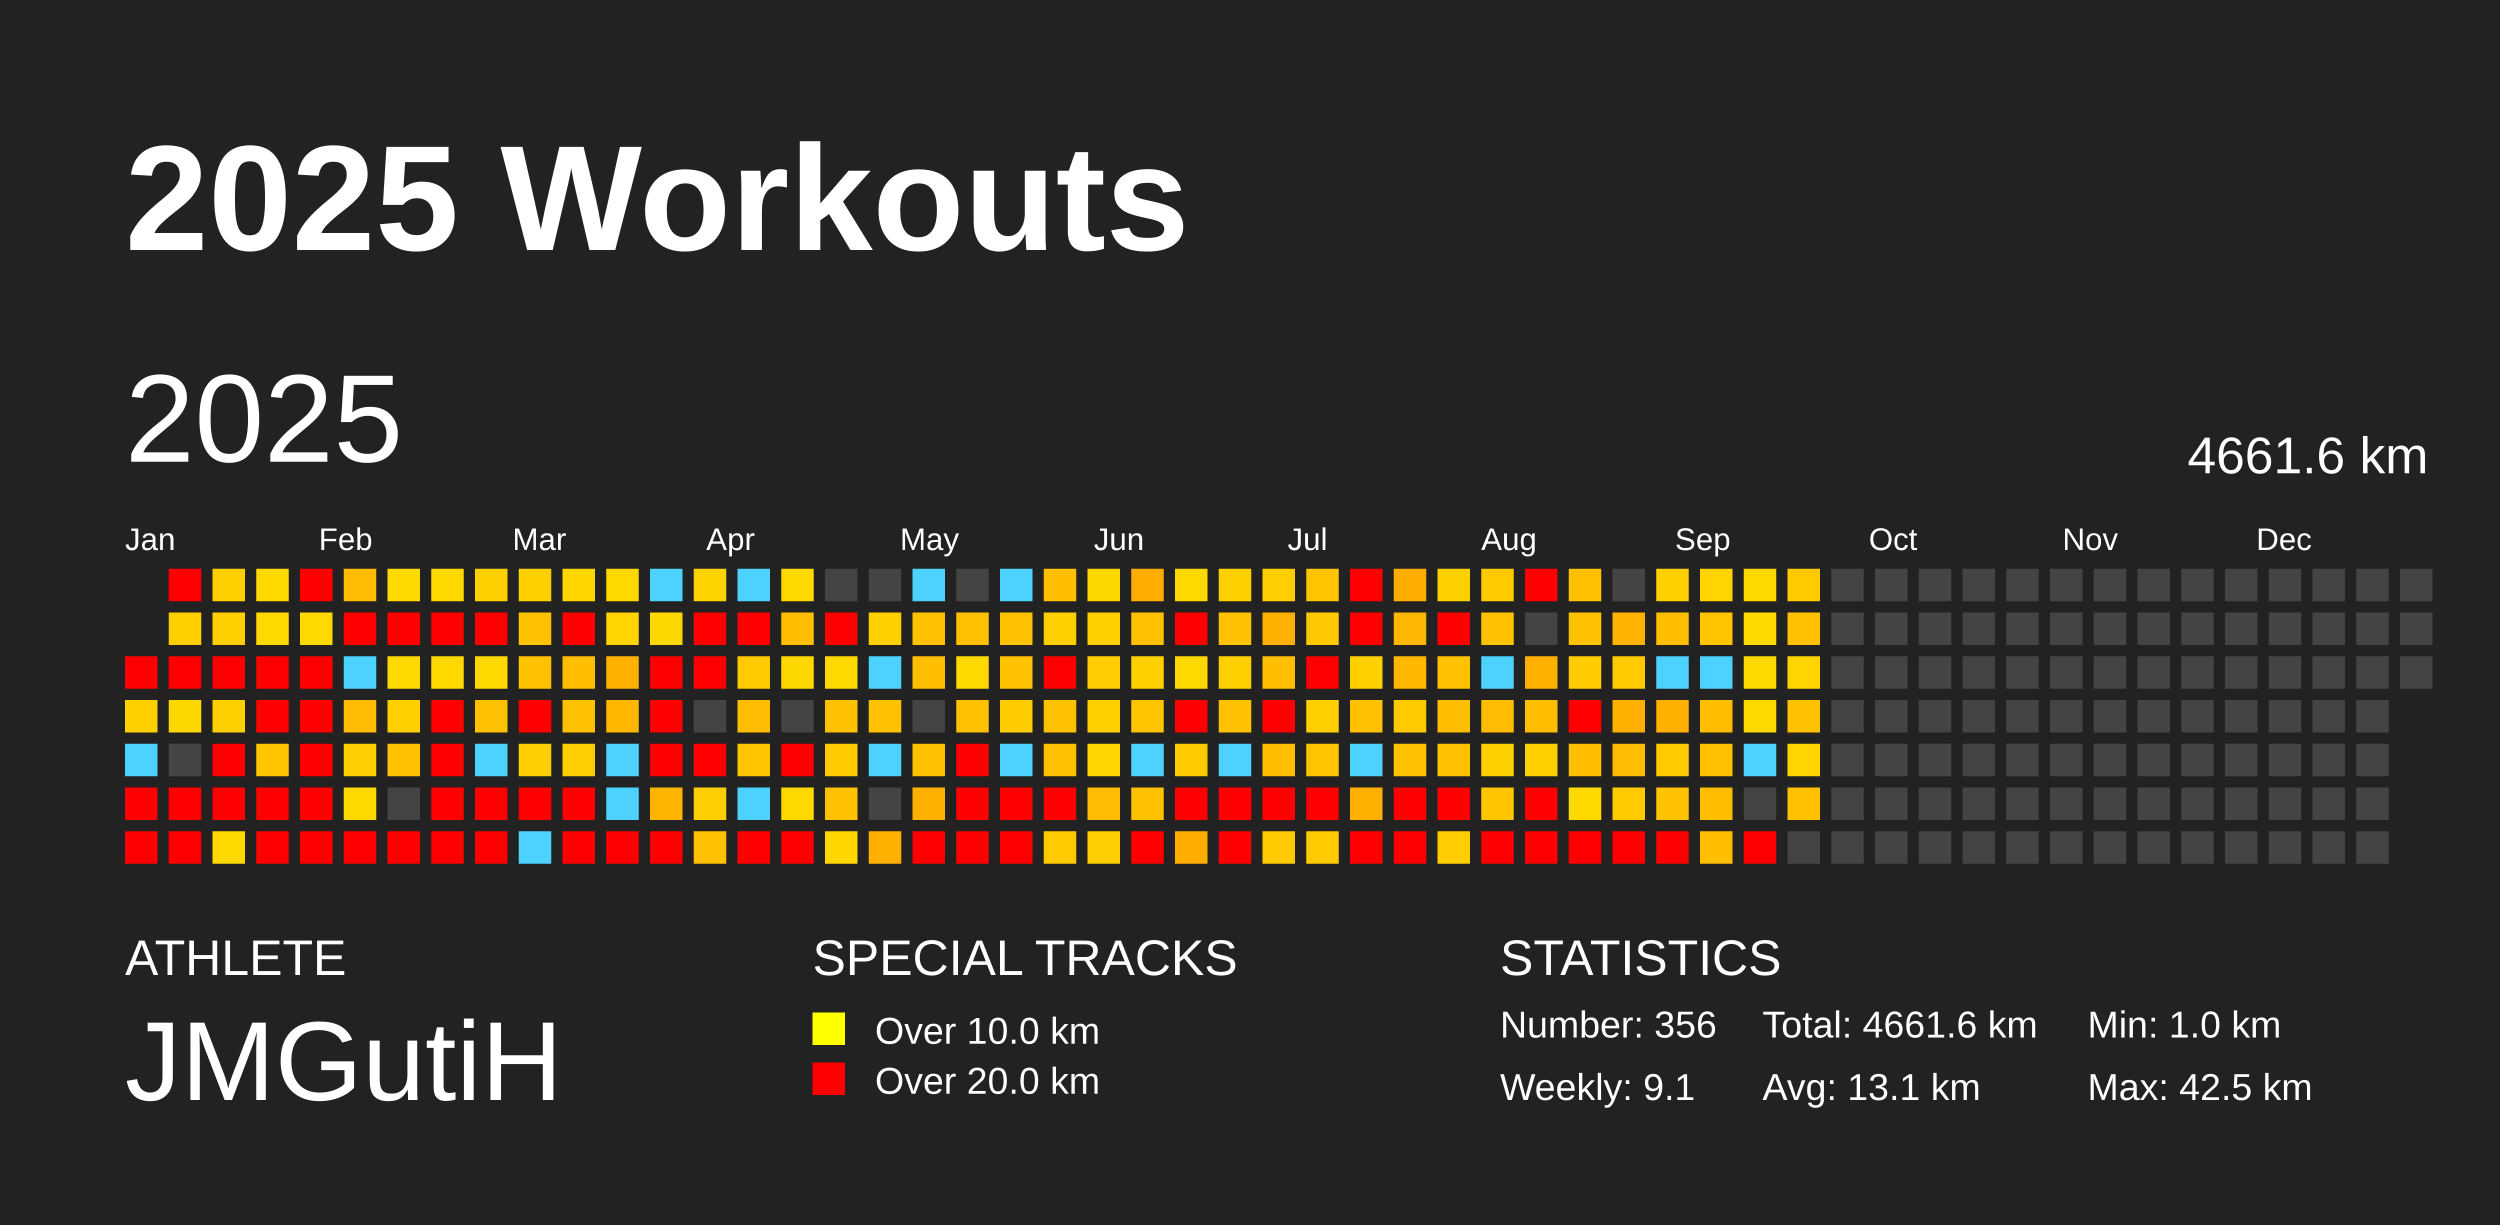
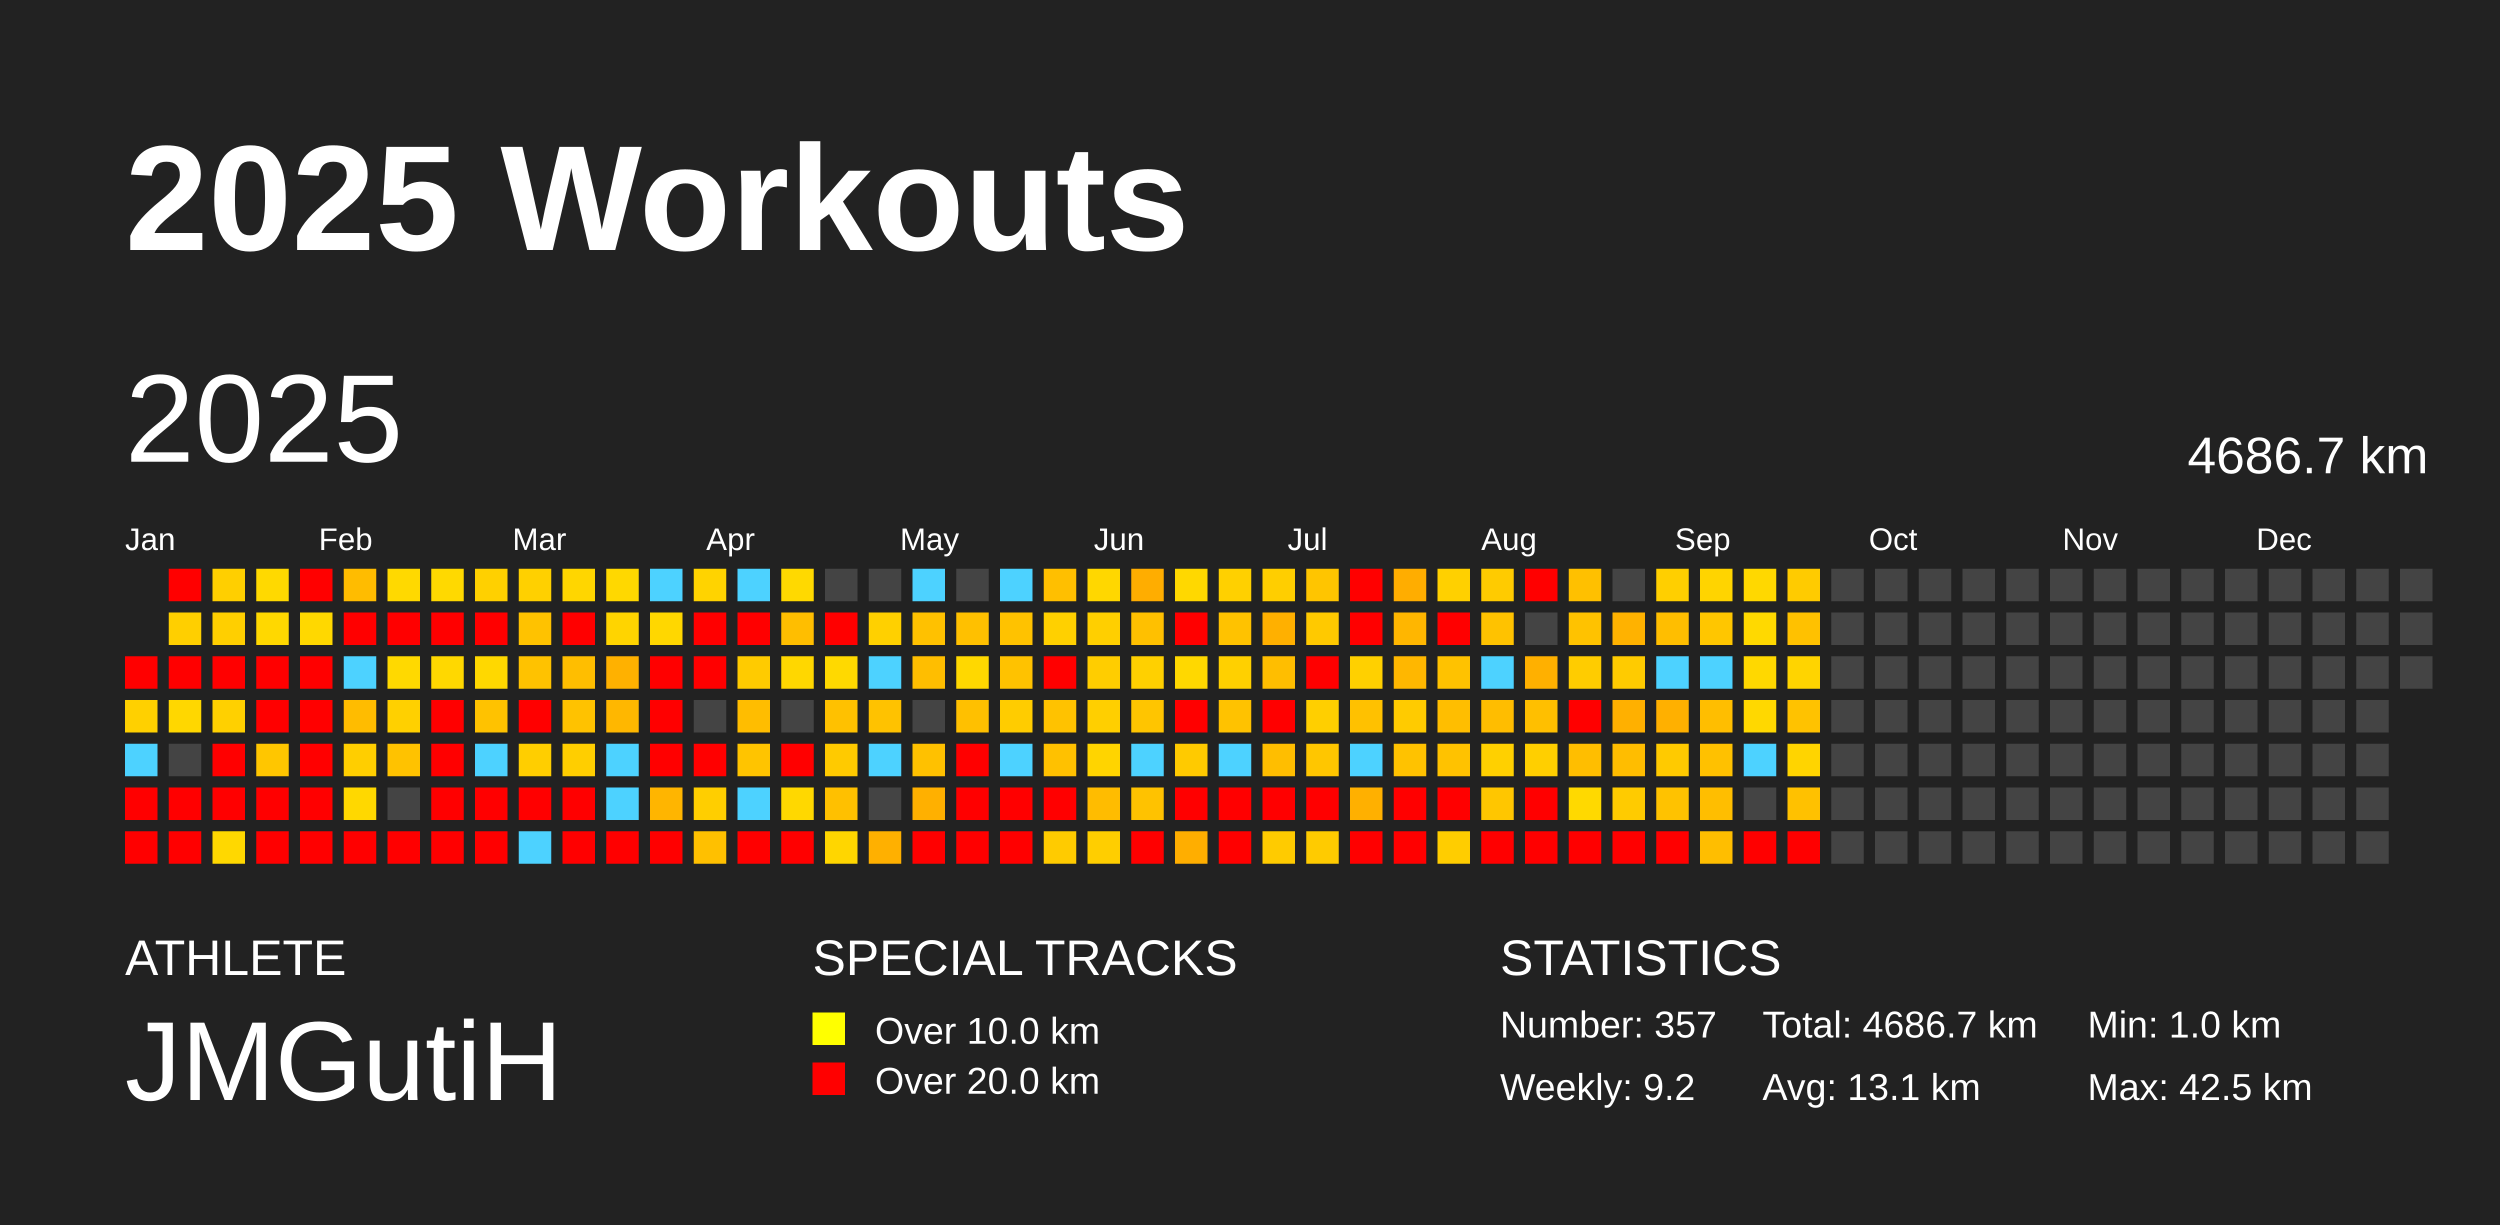
<svg xmlns="http://www.w3.org/2000/svg" baseProfile="full" height="98mm" version="1.1" viewBox="0,0,200,98" width="200mm">
  <defs />
  <rect fill="#222222" height="98" width="200" x="0" y="0" />
  <text fill="#FFFFFF" style="font-size:12px; font-family:Arial; font-weight:bold;" x="10" y="20">2025 Workouts</text>
  <text fill="#FFFFFF" style="font-size:4px; font-family:Arial" x="10" y="78">ATHLETE</text>
  <text fill="#FFFFFF" style="font-size:9px; font-family:Arial" x="10" y="88">JMGutiH</text>
  <text fill="#FFFFFF" style="font-size:4px; font-family:Arial" x="65" y="78">SPECIAL TRACKS</text>
  <rect fill="yellow" height="2.6" width="2.6" x="65" y="81" />
  <text fill="#FFFFFF" style="font-size:3px; font-family:Arial" x="70" y="83.5">Over 10.0 km</text>
  <rect fill="red" height="2.6" width="2.6" x="65" y="85" />
  <text fill="#FFFFFF" style="font-size:3px; font-family:Arial" x="70" y="87.5">Over 20.0 km</text>
  <text fill="#FFFFFF" style="font-size:4px; font-family:Arial" x="120" y="78">STATISTICS</text>
-   <text fill="#FFFFFF" style="font-size:3px; font-family:Arial" x="120" y="83">Number: 356</text>
-   <text fill="#FFFFFF" style="font-size:3px; font-family:Arial" x="120" y="88">Weekly: 9.1</text>
-   <text fill="#FFFFFF" style="font-size:3px; font-family:Arial" x="141" y="83">Total: 4661.6 km</text>
+   <text fill="#FFFFFF" style="font-size:3px; font-family:Arial" x="120" y="83">Number: 357</text>
+   <text fill="#FFFFFF" style="font-size:3px; font-family:Arial" x="120" y="88">Weekly: 9.2</text>
+   <text fill="#FFFFFF" style="font-size:3px; font-family:Arial" x="141" y="83">Total: 4686.7 km</text>
  <text fill="#FFFFFF" style="font-size:3px; font-family:Arial" x="141" y="88">Avg: 13.1 km</text>
  <text fill="#FFFFFF" style="font-size:3px; font-family:Arial" x="167" y="83">Min: 1.0 km</text>
  <text fill="#FFFFFF" style="font-size:3px; font-family:Arial" x="167" y="88">Max: 42.5 km</text>
  <text dominant-baseline="hanging" fill="#FFFFFF" style="font-size:10.0px; font-family:Arial;" x="10" y="30">2025</text>
-   <text dominant-baseline="hanging" fill="#FFFFFF" style="font-size:4.125px; font-family:Arial;" x="175" y="35">4661.6 km</text>
+   <text dominant-baseline="hanging" fill="#FFFFFF" style="font-size:4.125px; font-family:Arial;" x="175" y="35">4686.7 km</text>
  <text fill="#FFFFFF" style="font-size:2.5px; font-family:Arial" x="10.0" y="44">Jan</text>
  <text fill="#FFFFFF" style="font-size:2.5px; font-family:Arial" x="25.5" y="44">Feb</text>
  <text fill="#FFFFFF" style="font-size:2.5px; font-family:Arial" x="41.0" y="44">Mar</text>
  <text fill="#FFFFFF" style="font-size:2.5px; font-family:Arial" x="56.5" y="44">Apr</text>
  <text fill="#FFFFFF" style="font-size:2.5px; font-family:Arial" x="72.0" y="44">May</text>
  <text fill="#FFFFFF" style="font-size:2.5px; font-family:Arial" x="87.5" y="44">Jun</text>
  <text fill="#FFFFFF" style="font-size:2.5px; font-family:Arial" x="103.0" y="44">Jul</text>
  <text fill="#FFFFFF" style="font-size:2.5px; font-family:Arial" x="118.5" y="44">Aug</text>
  <text fill="#FFFFFF" style="font-size:2.5px; font-family:Arial" x="134.0" y="44">Sep</text>
  <text fill="#FFFFFF" style="font-size:2.5px; font-family:Arial" x="149.5" y="44">Oct</text>
  <text fill="#FFFFFF" style="font-size:2.5px; font-family:Arial" x="165.0" y="44">Nov</text>
  <text fill="#FFFFFF" style="font-size:2.5px; font-family:Arial" x="180.5" y="44">Dec</text>
  <rect fill="red" height="2.6" width="2.6" x="10.0" y="52.5" />
  <rect fill="#ffd000" height="2.6" width="2.6" x="10.0" y="56.0" />
  <rect fill="#4dd2ff" height="2.6" width="2.6" x="10.0" y="59.5" />
  <rect fill="red" height="2.6" width="2.6" x="10.0" y="63.0" />
  <rect fill="red" height="2.6" width="2.6" x="10.0" y="66.5" />
  <rect fill="red" height="2.6" width="2.6" x="13.5" y="45.5" />
  <rect fill="#ffcf00" height="2.6" width="2.6" x="13.5" y="49.0" />
  <rect fill="red" height="2.6" width="2.6" x="13.5" y="52.5" />
  <rect fill="#ffd700" height="2.6" width="2.6" x="13.5" y="56.0" />
  <rect fill="#444444" height="2.6" width="2.6" x="13.5" y="59.5" />
  <rect fill="red" height="2.6" width="2.6" x="13.5" y="63.0" />
  <rect fill="red" height="2.6" width="2.6" x="13.5" y="66.5" />
  <rect fill="#ffcf00" height="2.6" width="2.6" x="17.0" y="45.5" />
  <rect fill="#ffcf00" height="2.6" width="2.6" x="17.0" y="49.0" />
  <rect fill="red" height="2.6" width="2.6" x="17.0" y="52.5" />
  <rect fill="#ffd000" height="2.6" width="2.6" x="17.0" y="56.0" />
  <rect fill="red" height="2.6" width="2.6" x="17.0" y="59.5" />
  <rect fill="red" height="2.6" width="2.6" x="17.0" y="63.0" />
  <rect fill="#ffd800" height="2.6" width="2.6" x="17.0" y="66.5" />
  <rect fill="#ffd900" height="2.6" width="2.6" x="20.5" y="45.5" />
  <rect fill="#ffd800" height="2.6" width="2.6" x="20.5" y="49.0" />
  <rect fill="red" height="2.6" width="2.6" x="20.5" y="52.5" />
  <rect fill="red" height="2.6" width="2.6" x="20.5" y="56.0" />
  <rect fill="#ffc600" height="2.6" width="2.6" x="20.5" y="59.5" />
  <rect fill="red" height="2.6" width="2.6" x="20.5" y="63.0" />
  <rect fill="red" height="2.6" width="2.6" x="20.5" y="66.5" />
  <rect fill="red" height="2.6" width="2.6" x="24.0" y="45.5" />
  <rect fill="#ffd800" height="2.6" width="2.6" x="24.0" y="49.0" />
  <rect fill="red" height="2.6" width="2.6" x="24.0" y="52.5" />
  <rect fill="red" height="2.6" width="2.6" x="24.0" y="56.0" />
  <rect fill="red" height="2.6" width="2.6" x="24.0" y="59.5" />
  <rect fill="red" height="2.6" width="2.6" x="24.0" y="63.0" />
  <rect fill="red" height="2.6" width="2.6" x="24.0" y="66.5" />
  <rect fill="#ffbc00" height="2.6" width="2.6" x="27.5" y="45.5" />
  <rect fill="red" height="2.6" width="2.6" x="27.5" y="49.0" />
  <rect fill="#4dd2ff" height="2.6" width="2.6" x="27.5" y="52.5" />
  <rect fill="#ffbc00" height="2.6" width="2.6" x="27.5" y="56.0" />
  <rect fill="#ffce00" height="2.6" width="2.6" x="27.5" y="59.5" />
  <rect fill="#ffd800" height="2.6" width="2.6" x="27.5" y="63.0" />
  <rect fill="red" height="2.6" width="2.6" x="27.5" y="66.5" />
  <rect fill="#ffd900" height="2.6" width="2.6" x="31.0" y="45.5" />
  <rect fill="red" height="2.6" width="2.6" x="31.0" y="49.0" />
  <rect fill="#ffd900" height="2.6" width="2.6" x="31.0" y="52.5" />
  <rect fill="#ffd000" height="2.6" width="2.6" x="31.0" y="56.0" />
  <rect fill="#ffc200" height="2.6" width="2.6" x="31.0" y="59.5" />
  <rect fill="#444444" height="2.6" width="2.6" x="31.0" y="63.0" />
  <rect fill="red" height="2.6" width="2.6" x="31.0" y="66.5" />
  <rect fill="#ffd900" height="2.6" width="2.6" x="34.5" y="45.5" />
  <rect fill="red" height="2.6" width="2.6" x="34.5" y="49.0" />
  <rect fill="#ffd800" height="2.6" width="2.6" x="34.5" y="52.5" />
  <rect fill="red" height="2.6" width="2.6" x="34.5" y="56.0" />
  <rect fill="red" height="2.6" width="2.6" x="34.5" y="59.5" />
  <rect fill="red" height="2.6" width="2.6" x="34.5" y="63.0" />
  <rect fill="red" height="2.6" width="2.6" x="34.5" y="66.5" />
  <rect fill="#ffd000" height="2.6" width="2.6" x="38.0" y="45.5" />
  <rect fill="red" height="2.6" width="2.6" x="38.0" y="49.0" />
  <rect fill="#ffd800" height="2.6" width="2.6" x="38.0" y="52.5" />
  <rect fill="#ffc200" height="2.6" width="2.6" x="38.0" y="56.0" />
  <rect fill="#4dd2ff" height="2.6" width="2.6" x="38.0" y="59.5" />
  <rect fill="red" height="2.6" width="2.6" x="38.0" y="63.0" />
  <rect fill="red" height="2.6" width="2.6" x="38.0" y="66.5" />
  <rect fill="#ffd000" height="2.6" width="2.6" x="41.5" y="45.5" />
  <rect fill="#ffc200" height="2.6" width="2.6" x="41.5" y="49.0" />
  <rect fill="#ffc200" height="2.6" width="2.6" x="41.5" y="52.5" />
  <rect fill="red" height="2.6" width="2.6" x="41.5" y="56.0" />
  <rect fill="#ffce00" height="2.6" width="2.6" x="41.5" y="59.5" />
  <rect fill="red" height="2.6" width="2.6" x="41.5" y="63.0" />
  <rect fill="#4dd2ff" height="2.6" width="2.6" x="41.5" y="66.5" />
  <rect fill="#ffd600" height="2.6" width="2.6" x="45.0" y="45.5" />
  <rect fill="red" height="2.6" width="2.6" x="45.0" y="49.0" />
  <rect fill="#ffbe00" height="2.6" width="2.6" x="45.0" y="52.5" />
  <rect fill="#ffc200" height="2.6" width="2.6" x="45.0" y="56.0" />
  <rect fill="#ffce00" height="2.6" width="2.6" x="45.0" y="59.5" />
  <rect fill="red" height="2.6" width="2.6" x="45.0" y="63.0" />
  <rect fill="red" height="2.6" width="2.6" x="45.0" y="66.5" />
  <rect fill="#ffd800" height="2.6" width="2.6" x="48.5" y="45.5" />
  <rect fill="#ffd400" height="2.6" width="2.6" x="48.5" y="49.0" />
  <rect fill="#ffb100" height="2.6" width="2.6" x="48.5" y="52.5" />
  <rect fill="#ffb700" height="2.6" width="2.6" x="48.5" y="56.0" />
  <rect fill="#4dd2ff" height="2.6" width="2.6" x="48.5" y="59.5" />
  <rect fill="#4dd2ff" height="2.6" width="2.6" x="48.5" y="63.0" />
  <rect fill="red" height="2.6" width="2.6" x="48.5" y="66.5" />
  <rect fill="#4dd2ff" height="2.6" width="2.6" x="52.0" y="45.5" />
  <rect fill="#ffd700" height="2.6" width="2.6" x="52.0" y="49.0" />
  <rect fill="red" height="2.6" width="2.6" x="52.0" y="52.5" />
  <rect fill="red" height="2.6" width="2.6" x="52.0" y="56.0" />
  <rect fill="red" height="2.6" width="2.6" x="52.0" y="59.5" />
  <rect fill="#ffb500" height="2.6" width="2.6" x="52.0" y="63.0" />
  <rect fill="red" height="2.6" width="2.6" x="52.0" y="66.5" />
  <rect fill="#ffd300" height="2.6" width="2.6" x="55.5" y="45.5" />
  <rect fill="red" height="2.6" width="2.6" x="55.5" y="49.0" />
  <rect fill="red" height="2.6" width="2.6" x="55.5" y="52.5" />
  <rect fill="#444444" height="2.6" width="2.6" x="55.5" y="56.0" />
  <rect fill="red" height="2.6" width="2.6" x="55.5" y="59.5" />
  <rect fill="#ffce00" height="2.6" width="2.6" x="55.5" y="63.0" />
  <rect fill="#ffc000" height="2.6" width="2.6" x="55.5" y="66.5" />
  <rect fill="#4dd2ff" height="2.6" width="2.6" x="59.0" y="45.5" />
  <rect fill="red" height="2.6" width="2.6" x="59.0" y="49.0" />
  <rect fill="#ffcb00" height="2.6" width="2.6" x="59.0" y="52.5" />
  <rect fill="#ffbd00" height="2.6" width="2.6" x="59.0" y="56.0" />
  <rect fill="#ffc400" height="2.6" width="2.6" x="59.0" y="59.5" />
  <rect fill="#4dd2ff" height="2.6" width="2.6" x="59.0" y="63.0" />
  <rect fill="red" height="2.6" width="2.6" x="59.0" y="66.5" />
  <rect fill="#ffd900" height="2.6" width="2.6" x="62.5" y="45.5" />
  <rect fill="#ffbe00" height="2.6" width="2.6" x="62.5" y="49.0" />
  <rect fill="#ffd700" height="2.6" width="2.6" x="62.5" y="52.5" />
  <rect fill="#444444" height="2.6" width="2.6" x="62.5" y="56.0" />
  <rect fill="red" height="2.6" width="2.6" x="62.5" y="59.5" />
  <rect fill="#ffd800" height="2.6" width="2.6" x="62.5" y="63.0" />
  <rect fill="red" height="2.6" width="2.6" x="62.5" y="66.5" />
  <rect fill="#444444" height="2.6" width="2.6" x="66.0" y="45.5" />
  <rect fill="red" height="2.6" width="2.6" x="66.0" y="49.0" />
  <rect fill="#ffd900" height="2.6" width="2.6" x="66.0" y="52.5" />
  <rect fill="#ffc100" height="2.6" width="2.6" x="66.0" y="56.0" />
  <rect fill="#ffca00" height="2.6" width="2.6" x="66.0" y="59.5" />
  <rect fill="#ffc000" height="2.6" width="2.6" x="66.0" y="63.0" />
  <rect fill="#ffd600" height="2.6" width="2.6" x="66.0" y="66.5" />
  <rect fill="#444444" height="2.6" width="2.6" x="69.5" y="45.5" />
  <rect fill="#ffd000" height="2.6" width="2.6" x="69.5" y="49.0" />
  <rect fill="#4dd2ff" height="2.6" width="2.6" x="69.5" y="52.5" />
  <rect fill="#ffc200" height="2.6" width="2.6" x="69.5" y="56.0" />
  <rect fill="#4dd2ff" height="2.6" width="2.6" x="69.5" y="59.5" />
  <rect fill="#444444" height="2.6" width="2.6" x="69.5" y="63.0" />
  <rect fill="#ffb000" height="2.6" width="2.6" x="69.5" y="66.5" />
  <rect fill="#4dd2ff" height="2.6" width="2.6" x="73.0" y="45.5" />
  <rect fill="#ffc100" height="2.6" width="2.6" x="73.0" y="49.0" />
  <rect fill="#ffbe00" height="2.6" width="2.6" x="73.0" y="52.5" />
  <rect fill="#444444" height="2.6" width="2.6" x="73.0" y="56.0" />
  <rect fill="#ffc100" height="2.6" width="2.6" x="73.0" y="59.5" />
  <rect fill="#ffb000" height="2.6" width="2.6" x="73.0" y="63.0" />
  <rect fill="red" height="2.6" width="2.6" x="73.0" y="66.5" />
  <rect fill="#444444" height="2.6" width="2.6" x="76.5" y="45.5" />
  <rect fill="#ffc000" height="2.6" width="2.6" x="76.5" y="49.0" />
  <rect fill="#ffd800" height="2.6" width="2.6" x="76.5" y="52.5" />
  <rect fill="#ffc000" height="2.6" width="2.6" x="76.5" y="56.0" />
  <rect fill="red" height="2.6" width="2.6" x="76.5" y="59.5" />
  <rect fill="red" height="2.6" width="2.6" x="76.5" y="63.0" />
  <rect fill="red" height="2.6" width="2.6" x="76.5" y="66.5" />
  <rect fill="#4dd2ff" height="2.6" width="2.6" x="80.0" y="45.5" />
  <rect fill="#ffc200" height="2.6" width="2.6" x="80.0" y="49.0" />
  <rect fill="#ffc200" height="2.6" width="2.6" x="80.0" y="52.5" />
  <rect fill="#ffcc00" height="2.6" width="2.6" x="80.0" y="56.0" />
  <rect fill="#4dd2ff" height="2.6" width="2.6" x="80.0" y="59.5" />
  <rect fill="red" height="2.6" width="2.6" x="80.0" y="63.0" />
  <rect fill="red" height="2.6" width="2.6" x="80.0" y="66.5" />
  <rect fill="#ffbf00" height="2.6" width="2.6" x="83.5" y="45.5" />
  <rect fill="#ffd000" height="2.6" width="2.6" x="83.5" y="49.0" />
  <rect fill="red" height="2.6" width="2.6" x="83.5" y="52.5" />
  <rect fill="#ffc200" height="2.6" width="2.6" x="83.5" y="56.0" />
  <rect fill="#ffc100" height="2.6" width="2.6" x="83.5" y="59.5" />
  <rect fill="red" height="2.6" width="2.6" x="83.5" y="63.0" />
  <rect fill="#ffcb00" height="2.6" width="2.6" x="83.5" y="66.5" />
  <rect fill="#ffd700" height="2.6" width="2.6" x="87.0" y="45.5" />
  <rect fill="#ffcf00" height="2.6" width="2.6" x="87.0" y="49.0" />
  <rect fill="#ffcd00" height="2.6" width="2.6" x="87.0" y="52.5" />
  <rect fill="#ffcf00" height="2.6" width="2.6" x="87.0" y="56.0" />
  <rect fill="#ffd400" height="2.6" width="2.6" x="87.0" y="59.5" />
  <rect fill="#ffbc00" height="2.6" width="2.6" x="87.0" y="63.0" />
  <rect fill="#ffce00" height="2.6" width="2.6" x="87.0" y="66.5" />
  <rect fill="#ffad00" height="2.6" width="2.6" x="90.5" y="45.5" />
  <rect fill="#ffc000" height="2.6" width="2.6" x="90.5" y="49.0" />
  <rect fill="#ffd000" height="2.6" width="2.6" x="90.5" y="52.5" />
  <rect fill="#ffc500" height="2.6" width="2.6" x="90.5" y="56.0" />
  <rect fill="#4dd2ff" height="2.6" width="2.6" x="90.5" y="59.5" />
  <rect fill="#ffc200" height="2.6" width="2.6" x="90.5" y="63.0" />
  <rect fill="red" height="2.6" width="2.6" x="90.5" y="66.5" />
  <rect fill="#ffd800" height="2.6" width="2.6" x="94.0" y="45.5" />
  <rect fill="red" height="2.6" width="2.6" x="94.0" y="49.0" />
  <rect fill="#ffd800" height="2.6" width="2.6" x="94.0" y="52.5" />
  <rect fill="red" height="2.6" width="2.6" x="94.0" y="56.0" />
  <rect fill="#ffca00" height="2.6" width="2.6" x="94.0" y="59.5" />
  <rect fill="red" height="2.6" width="2.6" x="94.0" y="63.0" />
  <rect fill="#ffae00" height="2.6" width="2.6" x="94.0" y="66.5" />
  <rect fill="#ffd000" height="2.6" width="2.6" x="97.5" y="45.5" />
  <rect fill="#ffc200" height="2.6" width="2.6" x="97.5" y="49.0" />
  <rect fill="#ffd000" height="2.6" width="2.6" x="97.5" y="52.5" />
  <rect fill="#ffc200" height="2.6" width="2.6" x="97.5" y="56.0" />
  <rect fill="#4dd2ff" height="2.6" width="2.6" x="97.5" y="59.5" />
  <rect fill="red" height="2.6" width="2.6" x="97.5" y="63.0" />
  <rect fill="red" height="2.6" width="2.6" x="97.5" y="66.5" />
  <rect fill="#ffce00" height="2.6" width="2.6" x="101.0" y="45.5" />
  <rect fill="#ffb000" height="2.6" width="2.6" x="101.0" y="49.0" />
  <rect fill="#ffbe00" height="2.6" width="2.6" x="101.0" y="52.5" />
  <rect fill="red" height="2.6" width="2.6" x="101.0" y="56.0" />
  <rect fill="#ffbe00" height="2.6" width="2.6" x="101.0" y="59.5" />
  <rect fill="red" height="2.6" width="2.6" x="101.0" y="63.0" />
  <rect fill="#ffcb00" height="2.6" width="2.6" x="101.0" y="66.5" />
  <rect fill="#ffc500" height="2.6" width="2.6" x="104.5" y="45.5" />
  <rect fill="#ffc900" height="2.6" width="2.6" x="104.5" y="49.0" />
  <rect fill="red" height="2.6" width="2.6" x="104.5" y="52.5" />
  <rect fill="#ffcf00" height="2.6" width="2.6" x="104.5" y="56.0" />
  <rect fill="#ffc600" height="2.6" width="2.6" x="104.5" y="59.5" />
  <rect fill="red" height="2.6" width="2.6" x="104.5" y="63.0" />
  <rect fill="#ffcb00" height="2.6" width="2.6" x="104.5" y="66.5" />
  <rect fill="red" height="2.6" width="2.6" x="108.0" y="45.5" />
  <rect fill="red" height="2.6" width="2.6" x="108.0" y="49.0" />
  <rect fill="#ffd000" height="2.6" width="2.6" x="108.0" y="52.5" />
  <rect fill="#ffc100" height="2.6" width="2.6" x="108.0" y="56.0" />
  <rect fill="#4dd2ff" height="2.6" width="2.6" x="108.0" y="59.5" />
  <rect fill="#ffb000" height="2.6" width="2.6" x="108.0" y="63.0" />
  <rect fill="red" height="2.6" width="2.6" x="108.0" y="66.5" />
  <rect fill="#ffad00" height="2.6" width="2.6" x="111.5" y="45.5" />
  <rect fill="#ffb600" height="2.6" width="2.6" x="111.5" y="49.0" />
  <rect fill="#ffb700" height="2.6" width="2.6" x="111.5" y="52.5" />
  <rect fill="#ffcb00" height="2.6" width="2.6" x="111.5" y="56.0" />
  <rect fill="#ffc200" height="2.6" width="2.6" x="111.5" y="59.5" />
  <rect fill="red" height="2.6" width="2.6" x="111.5" y="63.0" />
  <rect fill="red" height="2.6" width="2.6" x="111.5" y="66.5" />
  <rect fill="#ffd000" height="2.6" width="2.6" x="115.0" y="45.5" />
  <rect fill="red" height="2.6" width="2.6" x="115.0" y="49.0" />
  <rect fill="#ffc200" height="2.6" width="2.6" x="115.0" y="52.5" />
  <rect fill="#ffbe00" height="2.6" width="2.6" x="115.0" y="56.0" />
  <rect fill="#ffc200" height="2.6" width="2.6" x="115.0" y="59.5" />
  <rect fill="red" height="2.6" width="2.6" x="115.0" y="63.0" />
  <rect fill="#ffcd00" height="2.6" width="2.6" x="115.0" y="66.5" />
  <rect fill="#ffcb00" height="2.6" width="2.6" x="118.5" y="45.5" />
  <rect fill="#ffc200" height="2.6" width="2.6" x="118.5" y="49.0" />
  <rect fill="#4dd2ff" height="2.6" width="2.6" x="118.5" y="52.5" />
  <rect fill="#ffbd00" height="2.6" width="2.6" x="118.5" y="56.0" />
  <rect fill="#ffd000" height="2.6" width="2.6" x="118.5" y="59.5" />
  <rect fill="#ffc600" height="2.6" width="2.6" x="118.5" y="63.0" />
  <rect fill="red" height="2.6" width="2.6" x="118.5" y="66.5" />
  <rect fill="red" height="2.6" width="2.6" x="122.0" y="45.5" />
  <rect fill="#444444" height="2.6" width="2.6" x="122.0" y="49.0" />
  <rect fill="#ffb000" height="2.6" width="2.6" x="122.0" y="52.5" />
  <rect fill="#ffbf00" height="2.6" width="2.6" x="122.0" y="56.0" />
  <rect fill="#ffcf00" height="2.6" width="2.6" x="122.0" y="59.5" />
  <rect fill="red" height="2.6" width="2.6" x="122.0" y="63.0" />
  <rect fill="red" height="2.6" width="2.6" x="122.0" y="66.5" />
  <rect fill="#ffc000" height="2.6" width="2.6" x="125.5" y="45.5" />
  <rect fill="#ffc200" height="2.6" width="2.6" x="125.5" y="49.0" />
  <rect fill="#ffcc00" height="2.6" width="2.6" x="125.5" y="52.5" />
  <rect fill="red" height="2.6" width="2.6" x="125.5" y="56.0" />
  <rect fill="#ffbe00" height="2.6" width="2.6" x="125.5" y="59.5" />
  <rect fill="#ffd900" height="2.6" width="2.6" x="125.5" y="63.0" />
  <rect fill="red" height="2.6" width="2.6" x="125.5" y="66.5" />
  <rect fill="#444444" height="2.6" width="2.6" x="129.0" y="45.5" />
  <rect fill="#ffb200" height="2.6" width="2.6" x="129.0" y="49.0" />
  <rect fill="#ffcb00" height="2.6" width="2.6" x="129.0" y="52.5" />
  <rect fill="#ffb000" height="2.6" width="2.6" x="129.0" y="56.0" />
  <rect fill="#ffbd00" height="2.6" width="2.6" x="129.0" y="59.5" />
  <rect fill="#ffcb00" height="2.6" width="2.6" x="129.0" y="63.0" />
  <rect fill="red" height="2.6" width="2.6" x="129.0" y="66.5" />
  <rect fill="#ffcf00" height="2.6" width="2.6" x="132.5" y="45.5" />
  <rect fill="#ffbe00" height="2.6" width="2.6" x="132.5" y="49.0" />
  <rect fill="#4dd2ff" height="2.6" width="2.6" x="132.5" y="52.5" />
  <rect fill="#ffb000" height="2.6" width="2.6" x="132.5" y="56.0" />
  <rect fill="#ffca00" height="2.6" width="2.6" x="132.5" y="59.5" />
  <rect fill="#ffc200" height="2.6" width="2.6" x="132.5" y="63.0" />
  <rect fill="red" height="2.6" width="2.6" x="132.5" y="66.5" />
  <rect fill="#ffd400" height="2.6" width="2.6" x="136.0" y="45.5" />
  <rect fill="#ffc600" height="2.6" width="2.6" x="136.0" y="49.0" />
  <rect fill="#4dd2ff" height="2.6" width="2.6" x="136.0" y="52.5" />
  <rect fill="#ffbe00" height="2.6" width="2.6" x="136.0" y="56.0" />
  <rect fill="#ffc100" height="2.6" width="2.6" x="136.0" y="59.5" />
  <rect fill="#ffbe00" height="2.6" width="2.6" x="136.0" y="63.0" />
  <rect fill="#ffbe00" height="2.6" width="2.6" x="136.0" y="66.5" />
  <rect fill="#ffd800" height="2.6" width="2.6" x="139.5" y="45.5" />
  <rect fill="#ffd900" height="2.6" width="2.6" x="139.5" y="49.0" />
  <rect fill="#ffd800" height="2.6" width="2.6" x="139.5" y="52.5" />
  <rect fill="#ffd800" height="2.6" width="2.6" x="139.5" y="56.0" />
  <rect fill="#4dd2ff" height="2.6" width="2.6" x="139.5" y="59.5" />
  <rect fill="#444444" height="2.6" width="2.6" x="139.5" y="63.0" />
  <rect fill="red" height="2.6" width="2.6" x="139.5" y="66.5" />
  <rect fill="#ffcb00" height="2.6" width="2.6" x="143.0" y="45.5" />
  <rect fill="#ffc100" height="2.6" width="2.6" x="143.0" y="49.0" />
  <rect fill="#ffd400" height="2.6" width="2.6" x="143.0" y="52.5" />
  <rect fill="#ffc200" height="2.6" width="2.6" x="143.0" y="56.0" />
  <rect fill="#ffd400" height="2.6" width="2.6" x="143.0" y="59.5" />
  <rect fill="#ffc100" height="2.6" width="2.6" x="143.0" y="63.0" />
-   <rect fill="#444444" height="2.6" width="2.6" x="143.0" y="66.5" />
+   <rect fill="red" height="2.6" width="2.6" x="143.0" y="66.5" />
  <rect fill="#444444" height="2.6" width="2.6" x="146.5" y="45.5" />
  <rect fill="#444444" height="2.6" width="2.6" x="146.5" y="49.0" />
  <rect fill="#444444" height="2.6" width="2.6" x="146.5" y="52.5" />
  <rect fill="#444444" height="2.6" width="2.6" x="146.5" y="56.0" />
  <rect fill="#444444" height="2.6" width="2.6" x="146.5" y="59.5" />
  <rect fill="#444444" height="2.6" width="2.6" x="146.5" y="63.0" />
  <rect fill="#444444" height="2.6" width="2.6" x="146.5" y="66.5" />
  <rect fill="#444444" height="2.6" width="2.6" x="150.0" y="45.5" />
  <rect fill="#444444" height="2.6" width="2.6" x="150.0" y="49.0" />
  <rect fill="#444444" height="2.6" width="2.6" x="150.0" y="52.5" />
  <rect fill="#444444" height="2.6" width="2.6" x="150.0" y="56.0" />
  <rect fill="#444444" height="2.6" width="2.6" x="150.0" y="59.5" />
  <rect fill="#444444" height="2.6" width="2.6" x="150.0" y="63.0" />
  <rect fill="#444444" height="2.6" width="2.6" x="150.0" y="66.5" />
  <rect fill="#444444" height="2.6" width="2.6" x="153.5" y="45.5" />
  <rect fill="#444444" height="2.6" width="2.6" x="153.5" y="49.0" />
  <rect fill="#444444" height="2.6" width="2.6" x="153.5" y="52.5" />
  <rect fill="#444444" height="2.6" width="2.6" x="153.5" y="56.0" />
  <rect fill="#444444" height="2.6" width="2.6" x="153.5" y="59.5" />
  <rect fill="#444444" height="2.6" width="2.6" x="153.5" y="63.0" />
  <rect fill="#444444" height="2.6" width="2.6" x="153.5" y="66.5" />
  <rect fill="#444444" height="2.6" width="2.6" x="157.0" y="45.5" />
  <rect fill="#444444" height="2.6" width="2.6" x="157.0" y="49.0" />
  <rect fill="#444444" height="2.6" width="2.6" x="157.0" y="52.5" />
  <rect fill="#444444" height="2.6" width="2.6" x="157.0" y="56.0" />
  <rect fill="#444444" height="2.6" width="2.6" x="157.0" y="59.5" />
  <rect fill="#444444" height="2.6" width="2.6" x="157.0" y="63.0" />
  <rect fill="#444444" height="2.6" width="2.6" x="157.0" y="66.5" />
  <rect fill="#444444" height="2.6" width="2.6" x="160.5" y="45.5" />
  <rect fill="#444444" height="2.6" width="2.6" x="160.5" y="49.0" />
  <rect fill="#444444" height="2.6" width="2.6" x="160.5" y="52.5" />
  <rect fill="#444444" height="2.6" width="2.6" x="160.5" y="56.0" />
  <rect fill="#444444" height="2.6" width="2.6" x="160.5" y="59.5" />
  <rect fill="#444444" height="2.6" width="2.6" x="160.5" y="63.0" />
  <rect fill="#444444" height="2.6" width="2.6" x="160.5" y="66.5" />
  <rect fill="#444444" height="2.6" width="2.6" x="164.0" y="45.5" />
  <rect fill="#444444" height="2.6" width="2.6" x="164.0" y="49.0" />
  <rect fill="#444444" height="2.6" width="2.6" x="164.0" y="52.5" />
  <rect fill="#444444" height="2.6" width="2.6" x="164.0" y="56.0" />
  <rect fill="#444444" height="2.6" width="2.6" x="164.0" y="59.5" />
  <rect fill="#444444" height="2.6" width="2.6" x="164.0" y="63.0" />
  <rect fill="#444444" height="2.6" width="2.6" x="164.0" y="66.5" />
  <rect fill="#444444" height="2.6" width="2.6" x="167.5" y="45.5" />
  <rect fill="#444444" height="2.6" width="2.6" x="167.5" y="49.0" />
  <rect fill="#444444" height="2.6" width="2.6" x="167.5" y="52.5" />
  <rect fill="#444444" height="2.6" width="2.6" x="167.5" y="56.0" />
  <rect fill="#444444" height="2.6" width="2.6" x="167.5" y="59.5" />
  <rect fill="#444444" height="2.6" width="2.6" x="167.5" y="63.0" />
  <rect fill="#444444" height="2.6" width="2.6" x="167.5" y="66.5" />
  <rect fill="#444444" height="2.6" width="2.6" x="171.0" y="45.5" />
  <rect fill="#444444" height="2.6" width="2.6" x="171.0" y="49.0" />
  <rect fill="#444444" height="2.6" width="2.6" x="171.0" y="52.5" />
  <rect fill="#444444" height="2.6" width="2.6" x="171.0" y="56.0" />
  <rect fill="#444444" height="2.6" width="2.6" x="171.0" y="59.5" />
  <rect fill="#444444" height="2.6" width="2.6" x="171.0" y="63.0" />
  <rect fill="#444444" height="2.6" width="2.6" x="171.0" y="66.5" />
  <rect fill="#444444" height="2.6" width="2.6" x="174.5" y="45.5" />
  <rect fill="#444444" height="2.6" width="2.6" x="174.5" y="49.0" />
  <rect fill="#444444" height="2.6" width="2.6" x="174.5" y="52.5" />
  <rect fill="#444444" height="2.6" width="2.6" x="174.5" y="56.0" />
  <rect fill="#444444" height="2.6" width="2.6" x="174.5" y="59.5" />
  <rect fill="#444444" height="2.6" width="2.6" x="174.5" y="63.0" />
  <rect fill="#444444" height="2.6" width="2.6" x="174.5" y="66.5" />
  <rect fill="#444444" height="2.6" width="2.6" x="178.0" y="45.5" />
  <rect fill="#444444" height="2.6" width="2.6" x="178.0" y="49.0" />
  <rect fill="#444444" height="2.6" width="2.6" x="178.0" y="52.5" />
  <rect fill="#444444" height="2.6" width="2.6" x="178.0" y="56.0" />
  <rect fill="#444444" height="2.6" width="2.6" x="178.0" y="59.5" />
  <rect fill="#444444" height="2.6" width="2.6" x="178.0" y="63.0" />
  <rect fill="#444444" height="2.6" width="2.6" x="178.0" y="66.5" />
  <rect fill="#444444" height="2.6" width="2.6" x="181.5" y="45.5" />
  <rect fill="#444444" height="2.6" width="2.6" x="181.5" y="49.0" />
  <rect fill="#444444" height="2.6" width="2.6" x="181.5" y="52.5" />
  <rect fill="#444444" height="2.6" width="2.6" x="181.5" y="56.0" />
  <rect fill="#444444" height="2.6" width="2.6" x="181.5" y="59.5" />
  <rect fill="#444444" height="2.6" width="2.6" x="181.5" y="63.0" />
  <rect fill="#444444" height="2.6" width="2.6" x="181.5" y="66.5" />
  <rect fill="#444444" height="2.6" width="2.6" x="185.0" y="45.5" />
  <rect fill="#444444" height="2.6" width="2.6" x="185.0" y="49.0" />
  <rect fill="#444444" height="2.6" width="2.6" x="185.0" y="52.5" />
  <rect fill="#444444" height="2.6" width="2.6" x="185.0" y="56.0" />
  <rect fill="#444444" height="2.6" width="2.6" x="185.0" y="59.5" />
  <rect fill="#444444" height="2.6" width="2.6" x="185.0" y="63.0" />
  <rect fill="#444444" height="2.6" width="2.6" x="185.0" y="66.5" />
  <rect fill="#444444" height="2.6" width="2.6" x="188.5" y="45.5" />
  <rect fill="#444444" height="2.6" width="2.6" x="188.5" y="49.0" />
  <rect fill="#444444" height="2.6" width="2.6" x="188.5" y="52.5" />
  <rect fill="#444444" height="2.6" width="2.6" x="188.5" y="56.0" />
  <rect fill="#444444" height="2.6" width="2.6" x="188.5" y="59.5" />
  <rect fill="#444444" height="2.6" width="2.6" x="188.5" y="63.0" />
  <rect fill="#444444" height="2.6" width="2.6" x="188.5" y="66.5" />
  <rect fill="#444444" height="2.6" width="2.6" x="192.0" y="45.5" />
  <rect fill="#444444" height="2.6" width="2.6" x="192.0" y="49.0" />
  <rect fill="#444444" height="2.6" width="2.6" x="192.0" y="52.5" />
</svg>
